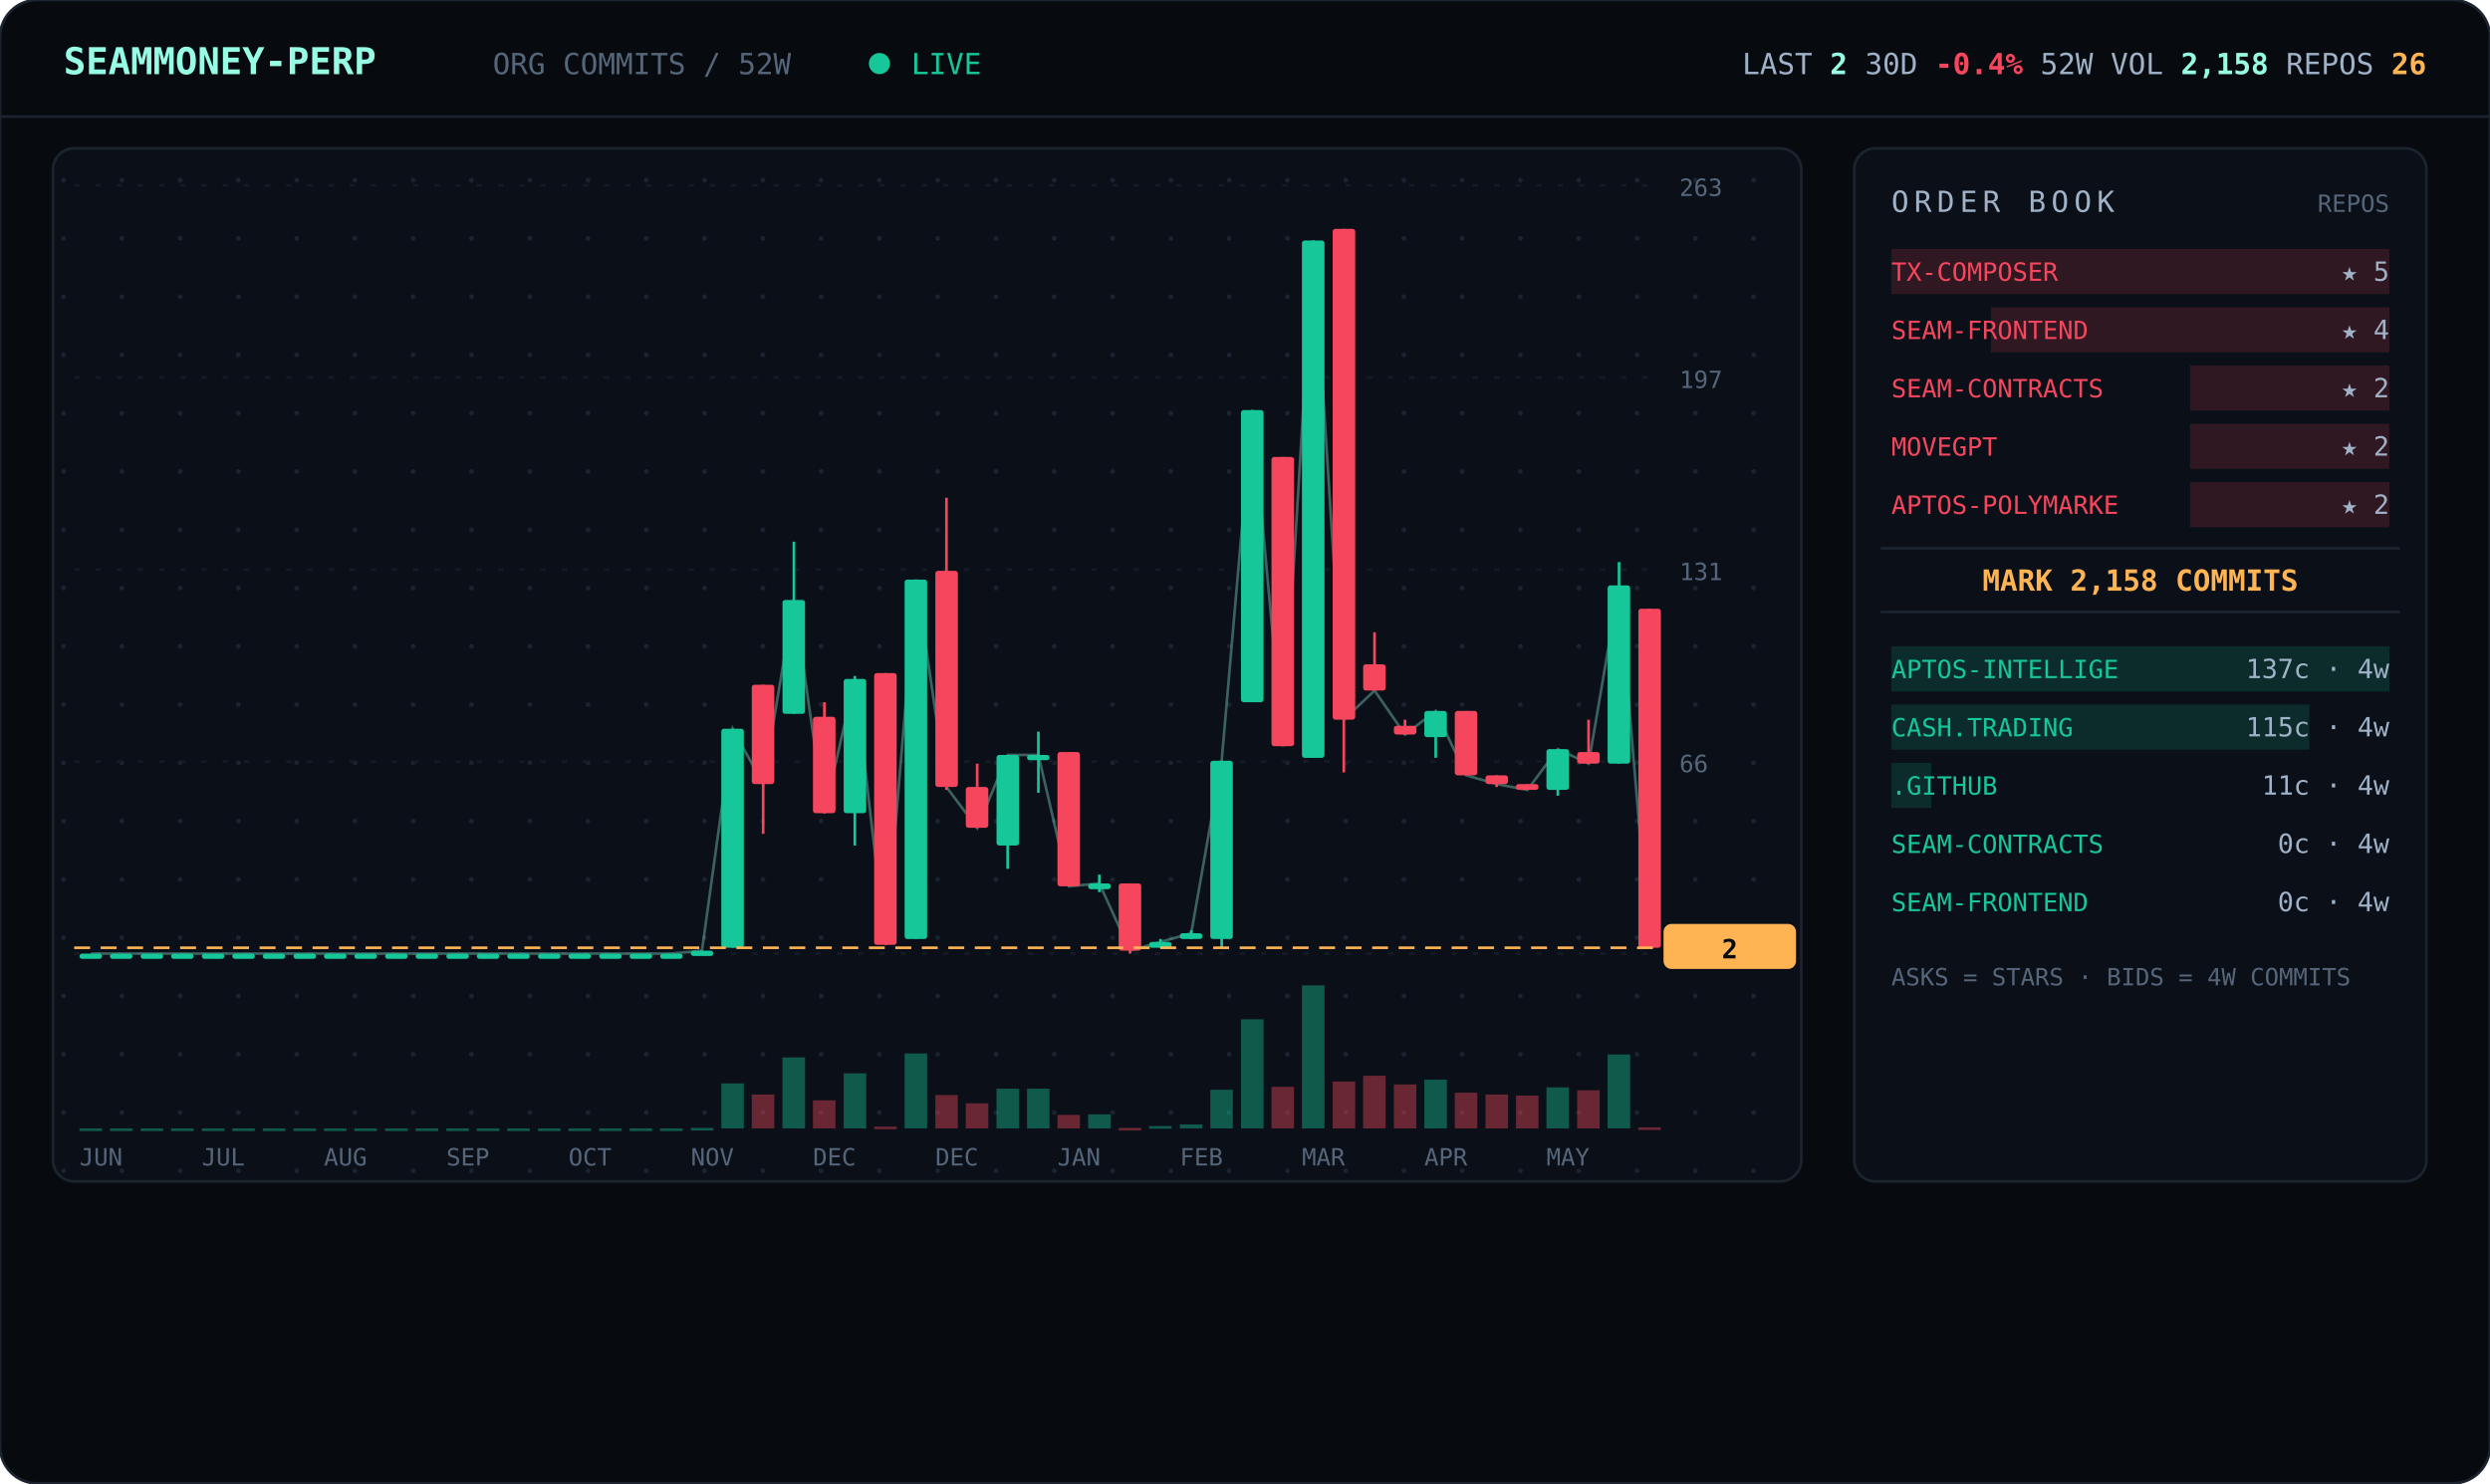
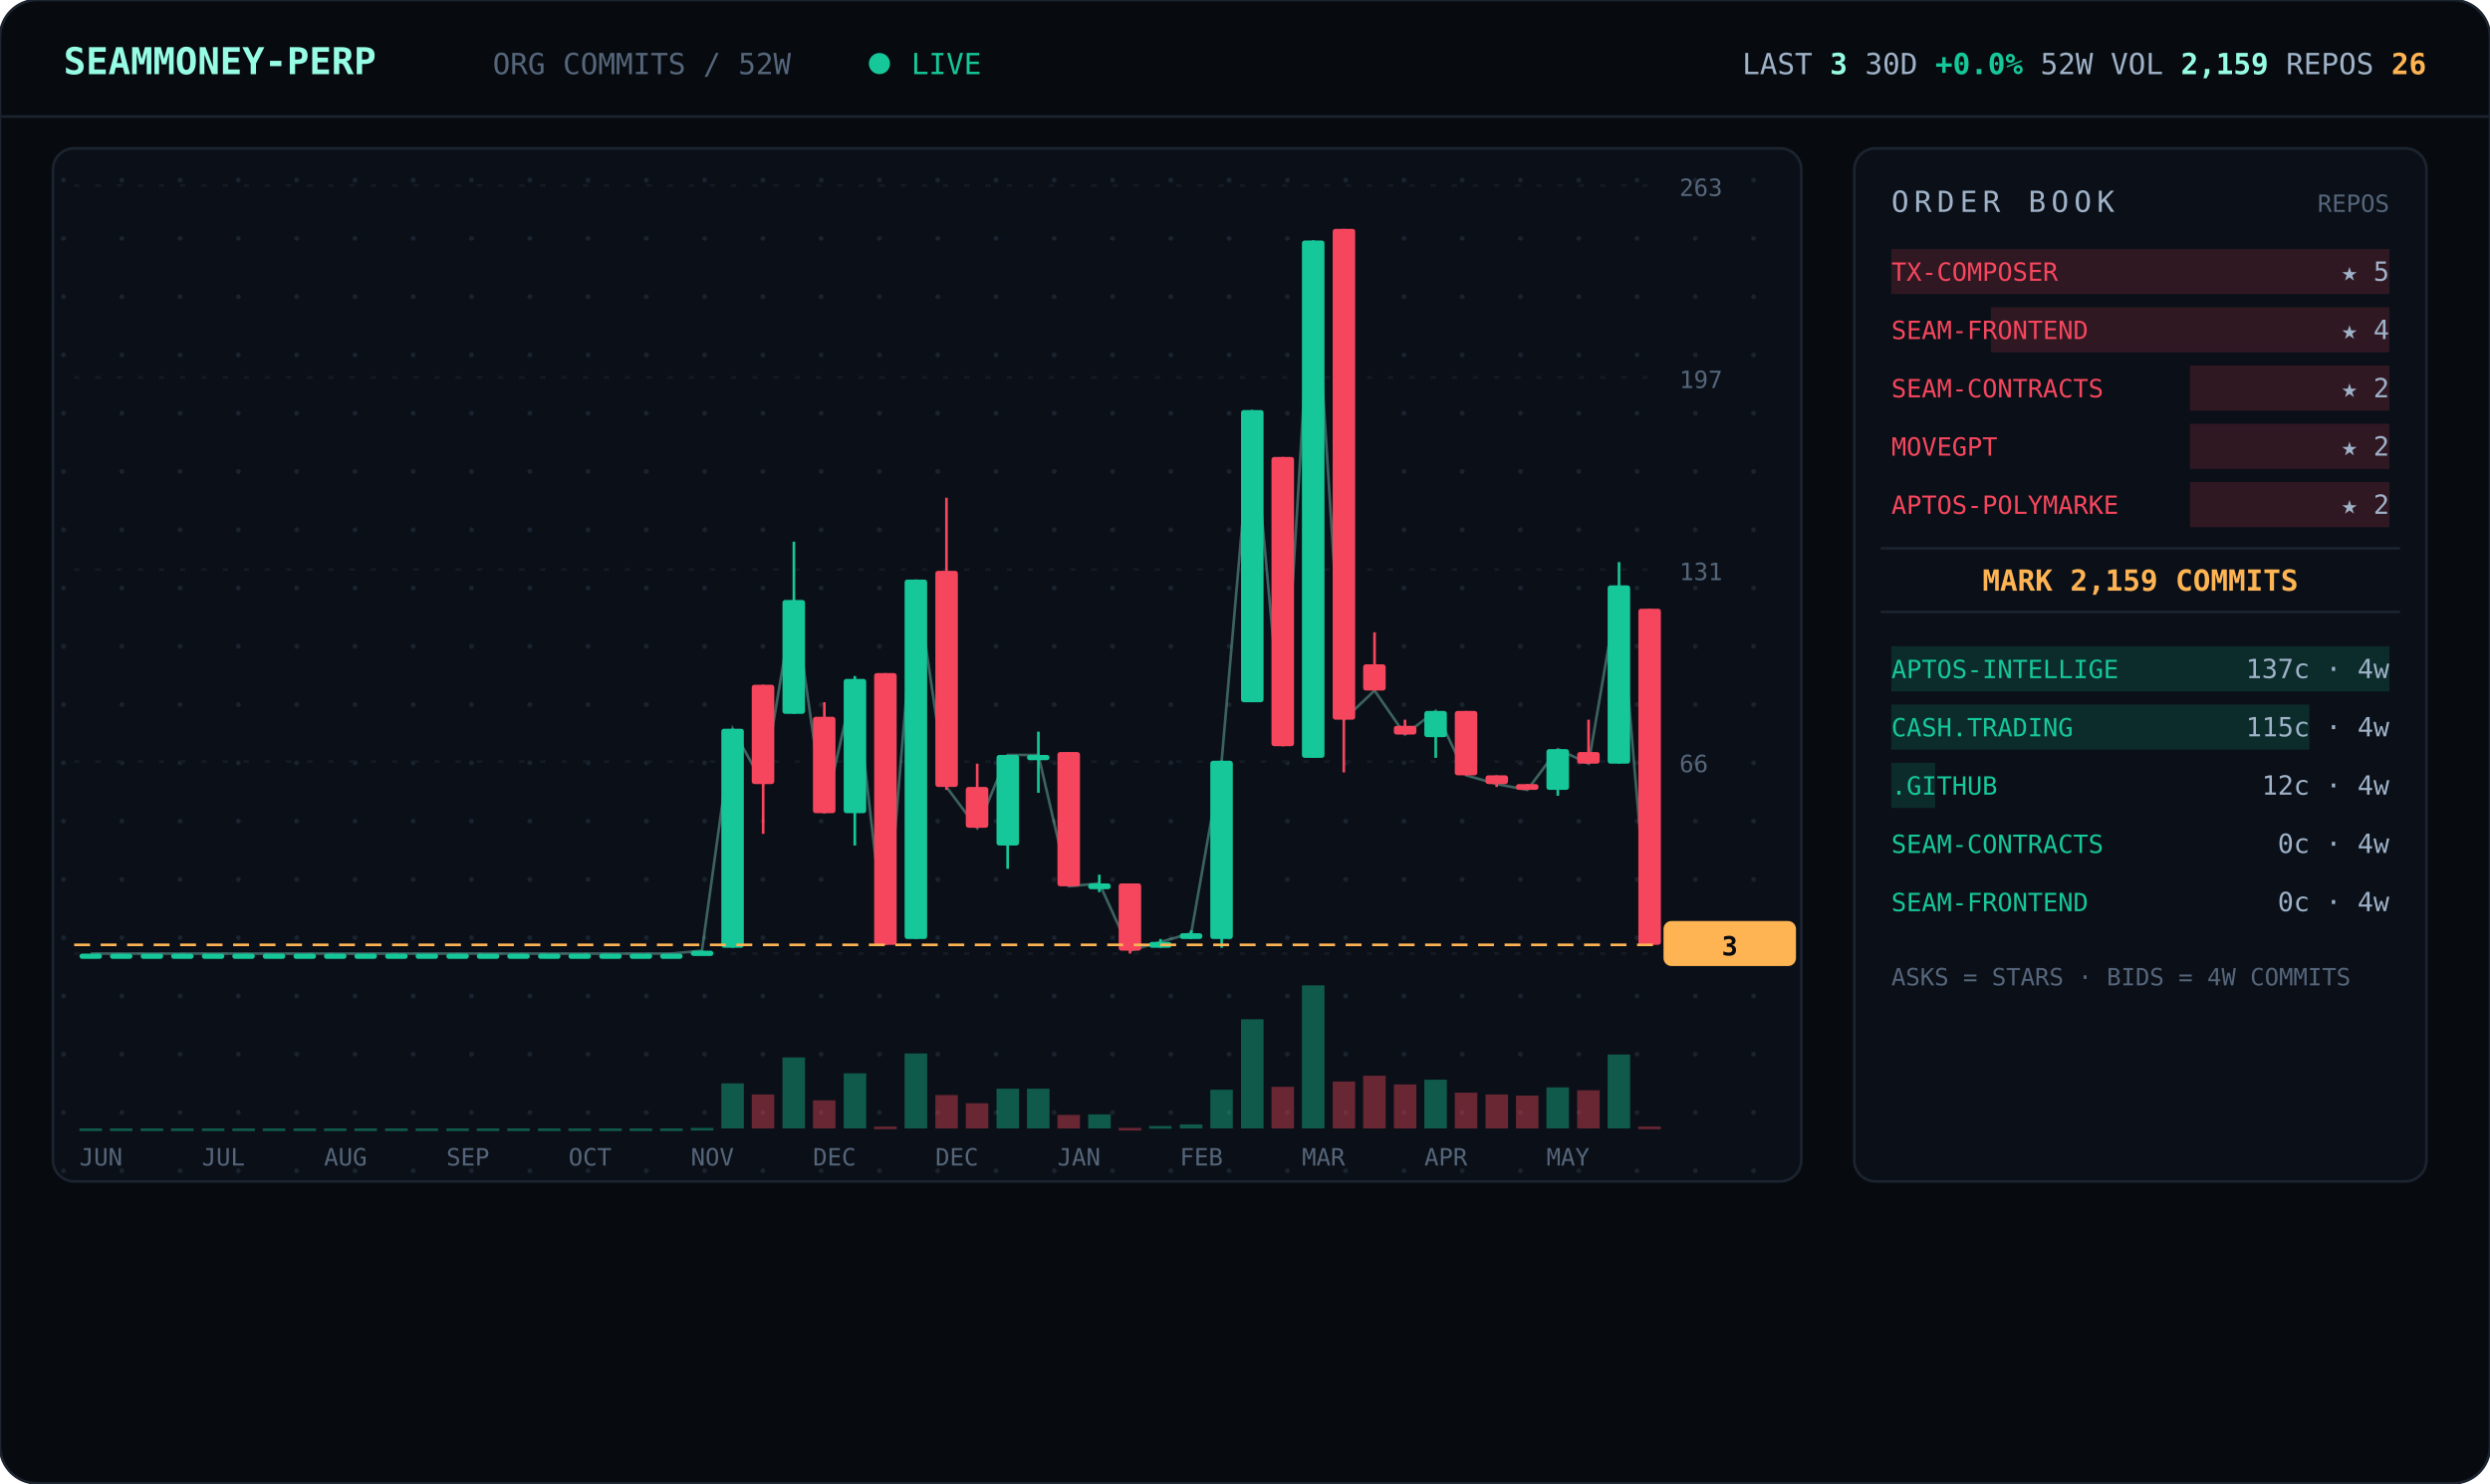
<svg xmlns="http://www.w3.org/2000/svg" viewBox="0 0 940 560" width="940" font-family="ui-monospace,'JetBrains Mono','SF Mono',Menlo,Consolas,monospace">
  <defs>
    <pattern id="dots" width="22" height="22" patternUnits="userSpaceOnUse">
      <circle cx="2" cy="2" r="0.9" fill="#1a2330" />
    </pattern>
  </defs>
  <rect width="940" height="560" rx="14" fill="#070b10" stroke="#1c2430" />
  <line x1="0" y1="44" x2="940" y2="44" stroke="#1c2430" />
  <text x="24" y="28" font-size="14" font-weight="700" fill="#97fce4">SEAMMONEY-PERP</text>
  <text x="186" y="28" font-size="11" fill="#55657a">ORG COMMITS / 52W</text>
  <circle cx="332" cy="24" r="4" fill="#16c79a">
    <animate attributeName="opacity" values="1;0.2;1" dur="2s" repeatCount="indefinite" />
  </circle>
  <text x="344" y="28" font-size="11" fill="#16c79a">LIVE</text>
-   <text x="916" y="28" text-anchor="end" font-size="11" fill="#9fb2c8">LAST <tspan fill="#97fce4" font-weight="700">2</tspan>   30D <tspan fill="#f6465d" font-weight="700">-0.4%</tspan>   52W VOL <tspan fill="#97fce4" font-weight="700">2,158</tspan>   REPOS <tspan fill="#ffb454" font-weight="700">26</tspan>
+   <text x="916" y="28" text-anchor="end" font-size="11" fill="#9fb2c8">LAST <tspan fill="#97fce4" font-weight="700">3</tspan>   30D <tspan fill="#16c79a" font-weight="700">+0.0%</tspan>   52W VOL <tspan fill="#97fce4" font-weight="700">2,159</tspan>   REPOS <tspan fill="#ffb454" font-weight="700">26</tspan>
  </text>
  <rect x="20" y="56" width="660" height="390" rx="8" fill="#0b1018" stroke="#1c2430" />
  <rect x="20" y="56" width="660" height="390" rx="8" fill="url(#dots)" />
  <line x1="28" y1="360.0" x2="624" y2="360.0" stroke="#141b26" stroke-dasharray="2 6" />
  <text x="634" y="364.0" font-size="9" fill="#55657a">0</text>
  <line x1="28" y1="287.5" x2="624" y2="287.5" stroke="#141b26" stroke-dasharray="2 6" />
  <text x="634" y="291.5" font-size="9" fill="#55657a">66</text>
  <line x1="28" y1="215.0" x2="624" y2="215.0" stroke="#141b26" stroke-dasharray="2 6" />
  <text x="634" y="219.0" font-size="9" fill="#55657a">131</text>
  <line x1="28" y1="142.5" x2="624" y2="142.5" stroke="#141b26" stroke-dasharray="2 6" />
  <text x="634" y="146.5" font-size="9" fill="#55657a">197</text>
  <line x1="28" y1="70.0" x2="624" y2="70.0" stroke="#141b26" stroke-dasharray="2 6" />
  <text x="634" y="74.0" font-size="9" fill="#55657a">263</text>
-   <polyline points="34.3,360.0 45.8,360.0 57.3,360.0 68.9,360.0 80.4,360.0 92.0,360.0 103.5,360.0 115.0,360.0 126.6,360.0 138.1,360.0 149.7,360.0 161.2,360.0 172.7,360.0 184.3,360.0 195.8,360.0 207.3,360.0 218.9,360.0 230.4,360.0 242.0,360.0 253.5,360.0 265.0,358.9 276.6,275.1 288.1,296.0 299.7,226.5 311.2,307.0 322.7,256.3 334.3,356.7 345.8,218.8 357.3,297.1 368.9,312.6 380.4,285.0 392.0,285.0 403.5,334.6 415.0,333.5 426.6,358.9 438.1,355.6 449.7,352.3 461.2,287.2 472.7,154.8 484.3,281.7 495.8,90.8 507.3,271.7 518.9,260.7 530.4,277.3 542.0,268.4 553.5,292.7 565.0,296.0 576.6,298.2 588.1,282.8 599.7,288.3 611.2,221.0 622.7,357.8" fill="none" stroke="#97fce4" stroke-width="1" opacity="0.35" />
+   <polyline points="34.3,360.0 45.8,360.0 57.3,360.0 68.9,360.0 80.4,360.0 92.0,360.0 103.5,360.0 115.0,360.0 126.6,360.0 138.1,360.0 149.7,360.0 161.2,360.0 172.7,360.0 184.3,360.0 195.8,360.0 207.3,360.0 218.9,360.0 230.4,360.0 242.0,360.0 253.5,360.0 265.0,358.9 276.6,275.1 288.1,296.0 299.7,226.5 311.2,307.0 322.7,256.3 334.3,356.7 345.8,218.8 357.3,297.1 368.9,312.6 380.4,285.0 392.0,285.0 403.5,334.6 415.0,333.5 426.6,358.9 438.1,355.6 449.7,352.3 461.2,287.2 472.7,154.8 484.3,281.7 495.8,90.8 507.3,271.7 518.9,260.7 530.4,277.3 542.0,268.4 553.5,292.7 565.0,296.0 576.6,298.2 588.1,282.8 599.7,288.3 611.2,221.0 622.7,356.7" fill="none" stroke="#97fce4" stroke-width="1" opacity="0.35" />
  <line x1="34.3" y1="360.0" x2="34.3" y2="360.0" stroke="#16c79a" />
  <rect x="30.0" y="360.0" width="8.5" height="2.0" rx="1" fill="#16c79a" />
  <rect x="30.0" y="426.0" width="8.5" height="1.0" fill="#16c79a" opacity="0.4" />
  <line x1="45.8" y1="360.0" x2="45.8" y2="360.0" stroke="#16c79a" />
  <rect x="41.5" y="360.0" width="8.5" height="2.0" rx="1" fill="#16c79a" />
  <rect x="41.5" y="426.0" width="8.5" height="1.0" fill="#16c79a" opacity="0.4" />
  <line x1="57.3" y1="360.0" x2="57.3" y2="360.0" stroke="#16c79a" />
  <rect x="53.1" y="360.0" width="8.5" height="2.0" rx="1" fill="#16c79a" />
  <rect x="53.1" y="426.0" width="8.5" height="1.0" fill="#16c79a" opacity="0.4" />
  <line x1="68.9" y1="360.0" x2="68.9" y2="360.0" stroke="#16c79a" />
  <rect x="64.6" y="360.0" width="8.5" height="2.0" rx="1" fill="#16c79a" />
  <rect x="64.6" y="426.0" width="8.5" height="1.0" fill="#16c79a" opacity="0.4" />
  <line x1="80.4" y1="360.0" x2="80.4" y2="360.0" stroke="#16c79a" />
  <rect x="76.2" y="360.0" width="8.5" height="2.0" rx="1" fill="#16c79a" />
  <rect x="76.2" y="426.0" width="8.5" height="1.0" fill="#16c79a" opacity="0.4" />
  <line x1="92.0" y1="360.0" x2="92.0" y2="360.0" stroke="#16c79a" />
  <rect x="87.7" y="360.0" width="8.5" height="2.0" rx="1" fill="#16c79a" />
  <rect x="87.7" y="426.0" width="8.5" height="1.0" fill="#16c79a" opacity="0.4" />
  <line x1="103.5" y1="360.0" x2="103.5" y2="360.0" stroke="#16c79a" />
  <rect x="99.2" y="360.0" width="8.5" height="2.0" rx="1" fill="#16c79a" />
  <rect x="99.2" y="426.0" width="8.5" height="1.0" fill="#16c79a" opacity="0.4" />
  <line x1="115.0" y1="360.0" x2="115.0" y2="360.0" stroke="#16c79a" />
  <rect x="110.8" y="360.0" width="8.5" height="2.0" rx="1" fill="#16c79a" />
  <rect x="110.8" y="426.0" width="8.5" height="1.0" fill="#16c79a" opacity="0.4" />
  <line x1="126.6" y1="360.0" x2="126.6" y2="360.0" stroke="#16c79a" />
  <rect x="122.3" y="360.0" width="8.5" height="2.0" rx="1" fill="#16c79a" />
  <rect x="122.3" y="426.0" width="8.5" height="1.0" fill="#16c79a" opacity="0.4" />
  <line x1="138.1" y1="360.0" x2="138.1" y2="360.0" stroke="#16c79a" />
  <rect x="133.8" y="360.0" width="8.5" height="2.0" rx="1" fill="#16c79a" />
  <rect x="133.8" y="426.0" width="8.5" height="1.0" fill="#16c79a" opacity="0.4" />
  <line x1="149.7" y1="360.0" x2="149.7" y2="360.0" stroke="#16c79a" />
  <rect x="145.4" y="360.0" width="8.5" height="2.0" rx="1" fill="#16c79a" />
  <rect x="145.4" y="426.0" width="8.5" height="1.0" fill="#16c79a" opacity="0.4" />
  <line x1="161.2" y1="360.0" x2="161.2" y2="360.0" stroke="#16c79a" />
  <rect x="156.9" y="360.0" width="8.5" height="2.0" rx="1" fill="#16c79a" />
  <rect x="156.9" y="426.0" width="8.5" height="1.0" fill="#16c79a" opacity="0.4" />
  <line x1="172.7" y1="360.0" x2="172.7" y2="360.0" stroke="#16c79a" />
  <rect x="168.5" y="360.0" width="8.5" height="2.0" rx="1" fill="#16c79a" />
  <rect x="168.5" y="426.0" width="8.5" height="1.0" fill="#16c79a" opacity="0.4" />
  <line x1="184.3" y1="360.0" x2="184.3" y2="360.0" stroke="#16c79a" />
  <rect x="180.0" y="360.0" width="8.5" height="2.0" rx="1" fill="#16c79a" />
  <rect x="180.0" y="426.0" width="8.5" height="1.0" fill="#16c79a" opacity="0.4" />
  <line x1="195.8" y1="360.0" x2="195.8" y2="360.0" stroke="#16c79a" />
  <rect x="191.5" y="360.0" width="8.5" height="2.0" rx="1" fill="#16c79a" />
  <rect x="191.5" y="426.0" width="8.5" height="1.0" fill="#16c79a" opacity="0.4" />
  <line x1="207.3" y1="360.0" x2="207.3" y2="360.0" stroke="#16c79a" />
  <rect x="203.1" y="360.0" width="8.5" height="2.0" rx="1" fill="#16c79a" />
  <rect x="203.1" y="426.0" width="8.5" height="1.0" fill="#16c79a" opacity="0.4" />
  <line x1="218.9" y1="360.0" x2="218.9" y2="360.0" stroke="#16c79a" />
  <rect x="214.6" y="360.0" width="8.5" height="2.0" rx="1" fill="#16c79a" />
  <rect x="214.6" y="426.0" width="8.5" height="1.0" fill="#16c79a" opacity="0.4" />
  <line x1="230.4" y1="360.0" x2="230.4" y2="360.0" stroke="#16c79a" />
  <rect x="226.2" y="360.0" width="8.5" height="2.0" rx="1" fill="#16c79a" />
  <rect x="226.2" y="426.0" width="8.5" height="1.0" fill="#16c79a" opacity="0.4" />
  <line x1="242.0" y1="360.0" x2="242.0" y2="360.0" stroke="#16c79a" />
  <rect x="237.7" y="360.0" width="8.5" height="2.0" rx="1" fill="#16c79a" />
  <rect x="237.7" y="426.0" width="8.5" height="1.0" fill="#16c79a" opacity="0.4" />
  <line x1="253.5" y1="360.0" x2="253.5" y2="360.0" stroke="#16c79a" />
  <rect x="249.2" y="360.0" width="8.5" height="2.0" rx="1" fill="#16c79a" />
  <rect x="249.2" y="426.0" width="8.5" height="1.0" fill="#16c79a" opacity="0.4" />
  <line x1="265.0" y1="358.9" x2="265.0" y2="360.0" stroke="#16c79a" />
  <rect x="260.8" y="358.9" width="8.5" height="2.0" rx="1" fill="#16c79a" />
  <rect x="260.8" y="425.8" width="8.5" height="1.0" fill="#16c79a" opacity="0.4" />
  <line x1="276.6" y1="275.1" x2="276.6" y2="357.8" stroke="#16c79a" />
  <rect x="272.3" y="275.1" width="8.5" height="82.7" rx="1" fill="#16c79a" />
  <rect x="272.3" y="409.0" width="8.5" height="17.0" fill="#16c79a" opacity="0.4" />
  <line x1="288.1" y1="258.5" x2="288.1" y2="314.8" stroke="#f6465d" />
  <rect x="283.8" y="258.5" width="8.5" height="37.5" rx="1" fill="#f6465d" />
  <rect x="283.8" y="413.2" width="8.5" height="12.8" fill="#f6465d" opacity="0.4" />
  <line x1="299.7" y1="204.5" x2="299.7" y2="269.5" stroke="#16c79a" />
  <rect x="295.4" y="226.5" width="8.5" height="43.0" rx="1" fill="#16c79a" />
  <rect x="295.4" y="399.2" width="8.5" height="26.8" fill="#16c79a" opacity="0.4" />
  <line x1="311.2" y1="265.1" x2="311.2" y2="307.0" stroke="#f6465d" />
  <rect x="306.9" y="270.6" width="8.5" height="36.4" rx="1" fill="#f6465d" />
  <rect x="306.9" y="415.4" width="8.5" height="10.6" fill="#f6465d" opacity="0.4" />
  <line x1="322.7" y1="255.2" x2="322.7" y2="319.2" stroke="#16c79a" />
  <rect x="318.5" y="256.3" width="8.5" height="50.7" rx="1" fill="#16c79a" />
  <rect x="318.5" y="405.2" width="8.5" height="20.8" fill="#16c79a" opacity="0.4" />
  <line x1="334.3" y1="254.1" x2="334.3" y2="356.7" stroke="#f6465d" />
  <rect x="330.0" y="254.1" width="8.5" height="102.6" rx="1" fill="#f6465d" />
  <rect x="330.0" y="425.3" width="8.5" height="1.0" fill="#f6465d" opacity="0.4" />
  <line x1="345.8" y1="218.8" x2="345.8" y2="354.5" stroke="#16c79a" />
  <rect x="341.5" y="218.8" width="8.5" height="135.7" rx="1" fill="#16c79a" />
  <rect x="341.5" y="397.7" width="8.5" height="28.3" fill="#16c79a" opacity="0.4" />
  <line x1="357.3" y1="187.9" x2="357.3" y2="298.2" stroke="#f6465d" />
  <rect x="353.1" y="215.5" width="8.5" height="81.6" rx="1" fill="#f6465d" />
  <rect x="353.1" y="413.4" width="8.5" height="12.6" fill="#f6465d" opacity="0.4" />
  <line x1="368.9" y1="288.3" x2="368.9" y2="312.6" stroke="#f6465d" />
  <rect x="364.6" y="297.1" width="8.5" height="15.4" rx="1" fill="#f6465d" />
  <rect x="364.6" y="416.5" width="8.5" height="9.5" fill="#f6465d" opacity="0.4" />
  <line x1="380.4" y1="285.0" x2="380.4" y2="328.0" stroke="#16c79a" />
  <rect x="376.2" y="285.0" width="8.5" height="34.2" rx="1" fill="#16c79a" />
  <rect x="376.2" y="411.0" width="8.5" height="15.0" fill="#16c79a" opacity="0.4" />
  <line x1="392.0" y1="276.2" x2="392.0" y2="299.3" stroke="#16c79a" />
  <rect x="387.7" y="285.0" width="8.5" height="2.0" rx="1" fill="#16c79a" />
  <rect x="387.7" y="411.0" width="8.5" height="15.0" fill="#16c79a" opacity="0.4" />
  <line x1="403.5" y1="283.9" x2="403.5" y2="334.6" stroke="#f6465d" />
  <rect x="399.2" y="283.9" width="8.5" height="50.7" rx="1" fill="#f6465d" />
  <rect x="399.2" y="420.9" width="8.5" height="5.1" fill="#f6465d" opacity="0.4" />
  <line x1="415.0" y1="330.2" x2="415.0" y2="336.8" stroke="#16c79a" />
  <rect x="410.8" y="333.5" width="8.5" height="2.2" rx="1" fill="#16c79a" />
  <rect x="410.8" y="420.7" width="8.5" height="5.3" fill="#16c79a" opacity="0.4" />
  <line x1="426.6" y1="333.5" x2="426.6" y2="360.0" stroke="#f6465d" />
  <rect x="422.3" y="333.5" width="8.5" height="25.4" rx="1" fill="#f6465d" />
  <rect x="422.3" y="425.8" width="8.5" height="1.0" fill="#f6465d" opacity="0.4" />
  <line x1="438.1" y1="354.5" x2="438.1" y2="357.8" stroke="#16c79a" />
  <rect x="433.8" y="355.6" width="8.5" height="2.2" rx="1" fill="#16c79a" />
  <rect x="433.8" y="425.1" width="8.5" height="1.0" fill="#16c79a" opacity="0.4" />
  <line x1="449.7" y1="351.2" x2="449.7" y2="354.5" stroke="#16c79a" />
  <rect x="445.4" y="352.3" width="8.5" height="2.2" rx="1" fill="#16c79a" />
  <rect x="445.4" y="424.5" width="8.5" height="1.5" fill="#16c79a" opacity="0.4" />
  <line x1="461.2" y1="287.2" x2="461.2" y2="357.8" stroke="#16c79a" />
  <rect x="456.9" y="287.2" width="8.5" height="67.3" rx="1" fill="#16c79a" />
  <rect x="456.9" y="411.4" width="8.5" height="14.6" fill="#16c79a" opacity="0.4" />
  <line x1="472.7" y1="154.8" x2="472.7" y2="265.1" stroke="#16c79a" />
  <rect x="468.5" y="154.8" width="8.5" height="110.3" rx="1" fill="#16c79a" />
  <rect x="468.5" y="384.8" width="8.5" height="41.2" fill="#16c79a" opacity="0.4" />
  <line x1="484.3" y1="172.5" x2="484.3" y2="281.7" stroke="#f6465d" />
  <rect x="480.0" y="172.5" width="8.5" height="109.2" rx="1" fill="#f6465d" />
  <rect x="480.0" y="410.3" width="8.5" height="15.7" fill="#f6465d" opacity="0.4" />
  <line x1="495.8" y1="90.8" x2="495.8" y2="286.1" stroke="#16c79a" />
  <rect x="491.5" y="90.8" width="8.5" height="195.3" rx="1" fill="#16c79a" />
  <rect x="491.5" y="372.0" width="8.5" height="54.0" fill="#16c79a" opacity="0.4" />
  <line x1="507.3" y1="86.4" x2="507.3" y2="291.6" stroke="#f6465d" />
  <rect x="503.1" y="86.4" width="8.5" height="185.3" rx="1" fill="#f6465d" />
  <rect x="503.1" y="408.3" width="8.5" height="17.7" fill="#f6465d" opacity="0.4" />
  <line x1="518.9" y1="238.7" x2="518.9" y2="260.7" stroke="#f6465d" />
  <rect x="514.6" y="250.8" width="8.5" height="9.9" rx="1" fill="#f6465d" />
  <rect x="514.6" y="406.1" width="8.5" height="19.9" fill="#f6465d" opacity="0.4" />
  <line x1="530.4" y1="271.7" x2="530.4" y2="277.3" stroke="#f6465d" />
  <rect x="526.2" y="274.0" width="8.5" height="3.3" rx="1" fill="#f6465d" />
  <rect x="526.2" y="409.4" width="8.5" height="16.6" fill="#f6465d" opacity="0.4" />
  <line x1="542.0" y1="268.4" x2="542.0" y2="286.1" stroke="#16c79a" />
  <rect x="537.7" y="268.4" width="8.5" height="9.9" rx="1" fill="#16c79a" />
  <rect x="537.7" y="407.6" width="8.5" height="18.4" fill="#16c79a" opacity="0.4" />
  <line x1="553.5" y1="268.4" x2="553.5" y2="292.7" stroke="#f6465d" />
  <rect x="549.2" y="268.4" width="8.5" height="24.3" rx="1" fill="#f6465d" />
  <rect x="549.2" y="412.5" width="8.5" height="13.5" fill="#f6465d" opacity="0.4" />
  <line x1="565.0" y1="292.7" x2="565.0" y2="297.1" stroke="#f6465d" />
  <rect x="560.8" y="292.7" width="8.5" height="3.3" rx="1" fill="#f6465d" />
  <rect x="560.8" y="413.2" width="8.5" height="12.8" fill="#f6465d" opacity="0.4" />
  <line x1="576.6" y1="296.0" x2="576.6" y2="298.2" stroke="#f6465d" />
  <rect x="572.3" y="296.0" width="8.5" height="2.2" rx="1" fill="#f6465d" />
  <rect x="572.3" y="413.6" width="8.5" height="12.4" fill="#f6465d" opacity="0.4" />
  <line x1="588.1" y1="282.8" x2="588.1" y2="300.4" stroke="#16c79a" />
  <rect x="583.8" y="282.8" width="8.5" height="15.4" rx="1" fill="#16c79a" />
  <rect x="583.8" y="410.5" width="8.5" height="15.5" fill="#16c79a" opacity="0.4" />
  <line x1="599.7" y1="271.7" x2="599.7" y2="288.3" stroke="#f6465d" />
  <rect x="595.4" y="283.9" width="8.5" height="4.4" rx="1" fill="#f6465d" />
  <rect x="595.4" y="411.6" width="8.5" height="14.4" fill="#f6465d" opacity="0.4" />
  <line x1="611.2" y1="212.2" x2="611.2" y2="288.3" stroke="#16c79a" />
  <rect x="606.9" y="221.0" width="8.5" height="67.3" rx="1" fill="#16c79a" />
  <rect x="606.9" y="398.1" width="8.5" height="27.9" fill="#16c79a" opacity="0.4" />
-   <line x1="622.7" y1="229.8" x2="622.7" y2="357.8" stroke="#f6465d" />
-   <rect x="618.5" y="229.8" width="8.5" height="128.0" rx="1" fill="#f6465d" />
-   <rect x="618.5" y="425.6" width="8.5" height="1.0" fill="#f6465d" opacity="0.4" />
-   <line x1="28" y1="357.8" x2="624" y2="357.8" stroke="#ffb454" stroke-dasharray="6 4" />
-   <rect x="628" y="348.8" width="50" height="17" rx="3" fill="#ffb454" />
-   <text x="653" y="361.8" text-anchor="middle" font-size="10" font-weight="700" fill="#070b10">2</text>
+   <line x1="622.7" y1="229.8" x2="622.7" y2="356.7" stroke="#f6465d" />
+   <rect x="618.5" y="229.8" width="8.5" height="126.9" rx="1" fill="#f6465d" />
+   <rect x="618.5" y="425.3" width="8.5" height="1.0" fill="#f6465d" opacity="0.4" />
+   <line x1="28" y1="356.7" x2="624" y2="356.7" stroke="#ffb454" stroke-dasharray="6 4" />
+   <rect x="628" y="347.7" width="50" height="17" rx="3" fill="#ffb454" />
+   <text x="653" y="360.7" text-anchor="middle" font-size="10" font-weight="700" fill="#070b10">3</text>
  <text x="30.0" y="440" font-size="9" fill="#55657a">JUN</text>
  <text x="76.2" y="440" font-size="9" fill="#55657a">JUL</text>
  <text x="122.3" y="440" font-size="9" fill="#55657a">AUG</text>
  <text x="168.5" y="440" font-size="9" fill="#55657a">SEP</text>
  <text x="214.6" y="440" font-size="9" fill="#55657a">OCT</text>
  <text x="260.8" y="440" font-size="9" fill="#55657a">NOV</text>
  <text x="306.9" y="440" font-size="9" fill="#55657a">DEC</text>
  <text x="353.1" y="440" font-size="9" fill="#55657a">DEC</text>
  <text x="399.2" y="440" font-size="9" fill="#55657a">JAN</text>
  <text x="445.4" y="440" font-size="9" fill="#55657a">FEB</text>
  <text x="491.5" y="440" font-size="9" fill="#55657a">MAR</text>
  <text x="537.7" y="440" font-size="9" fill="#55657a">APR</text>
  <text x="583.8" y="440" font-size="9" fill="#55657a">MAY</text>
  <rect x="700" y="56" width="216" height="390" rx="8" fill="#0b1018" stroke="#1c2430" />
  <text x="714" y="80" font-size="11" letter-spacing="2" fill="#9fb2c8">ORDER BOOK</text>
  <text x="902" y="80" text-anchor="end" font-size="9" fill="#55657a">REPOS</text>
  <rect x="714.0" y="94" width="188.0" height="17" fill="#f6465d" opacity="0.16" />
  <text x="714" y="106" font-size="9.5" fill="#f6465d">TX-COMPOSER</text>
  <text x="902" y="106" text-anchor="end" font-size="10" fill="#9fb2c8">★ 5</text>
  <rect x="751.6" y="116" width="150.4" height="17" fill="#f6465d" opacity="0.16" />
  <text x="714" y="128" font-size="9.5" fill="#f6465d">SEAM-FRONTEND</text>
  <text x="902" y="128" text-anchor="end" font-size="10" fill="#9fb2c8">★ 4</text>
  <rect x="826.8" y="138" width="75.2" height="17" fill="#f6465d" opacity="0.16" />
  <text x="714" y="150" font-size="9.5" fill="#f6465d">SEAM-CONTRACTS</text>
  <text x="902" y="150" text-anchor="end" font-size="10" fill="#9fb2c8">★ 2</text>
  <rect x="826.8" y="160" width="75.2" height="17" fill="#f6465d" opacity="0.16" />
  <text x="714" y="172" font-size="9.5" fill="#f6465d">MOVEGPT</text>
  <text x="902" y="172" text-anchor="end" font-size="10" fill="#9fb2c8">★ 2</text>
  <rect x="826.8" y="182" width="75.2" height="17" fill="#f6465d" opacity="0.16" />
  <text x="714" y="194" font-size="9.5" fill="#f6465d">APTOS-POLYMARKE</text>
  <text x="902" y="194" text-anchor="end" font-size="10" fill="#9fb2c8">★ 2</text>
  <line x1="710" y1="207" x2="906" y2="207" stroke="#1c2430" />
-   <text x="808.0" y="223" text-anchor="middle" font-size="11" font-weight="700" fill="#ffb454">MARK 2,158 COMMITS</text>
+   <text x="808.0" y="223" text-anchor="middle" font-size="11" font-weight="700" fill="#ffb454">MARK 2,159 COMMITS</text>
  <line x1="710" y1="231" x2="906" y2="231" stroke="#1c2430" />
  <rect x="714" y="244" width="188.0" height="17" fill="#16c79a" opacity="0.16" />
  <text x="714" y="256" font-size="9.5" fill="#16c79a">APTOS-INTELLIGE</text>
  <text x="902" y="256" text-anchor="end" font-size="10" fill="#9fb2c8">137c · 4w</text>
  <rect x="714" y="266" width="157.8" height="17" fill="#16c79a" opacity="0.16" />
  <text x="714" y="278" font-size="9.5" fill="#16c79a">CASH.TRADING</text>
  <text x="902" y="278" text-anchor="end" font-size="10" fill="#9fb2c8">115c · 4w</text>
-   <rect x="714" y="288" width="15.1" height="17" fill="#16c79a" opacity="0.16" />
+   <rect x="714" y="288" width="16.5" height="17" fill="#16c79a" opacity="0.16" />
  <text x="714" y="300" font-size="9.5" fill="#16c79a">.GITHUB</text>
-   <text x="902" y="300" text-anchor="end" font-size="10" fill="#9fb2c8">11c · 4w</text>
+   <text x="902" y="300" text-anchor="end" font-size="10" fill="#9fb2c8">12c · 4w</text>
  <rect x="714" y="310" width="0.0" height="17" fill="#16c79a" opacity="0.16" />
  <text x="714" y="322" font-size="9.5" fill="#16c79a">SEAM-CONTRACTS</text>
  <text x="902" y="322" text-anchor="end" font-size="10" fill="#9fb2c8">0c · 4w</text>
  <rect x="714" y="332" width="0.0" height="17" fill="#16c79a" opacity="0.16" />
  <text x="714" y="344" font-size="9.5" fill="#16c79a">SEAM-FRONTEND</text>
  <text x="902" y="344" text-anchor="end" font-size="10" fill="#9fb2c8">0c · 4w</text>
  <text x="714" y="372" font-size="9" fill="#55657a">ASKS = STARS · BIDS = 4W COMMITS</text>
</svg>
